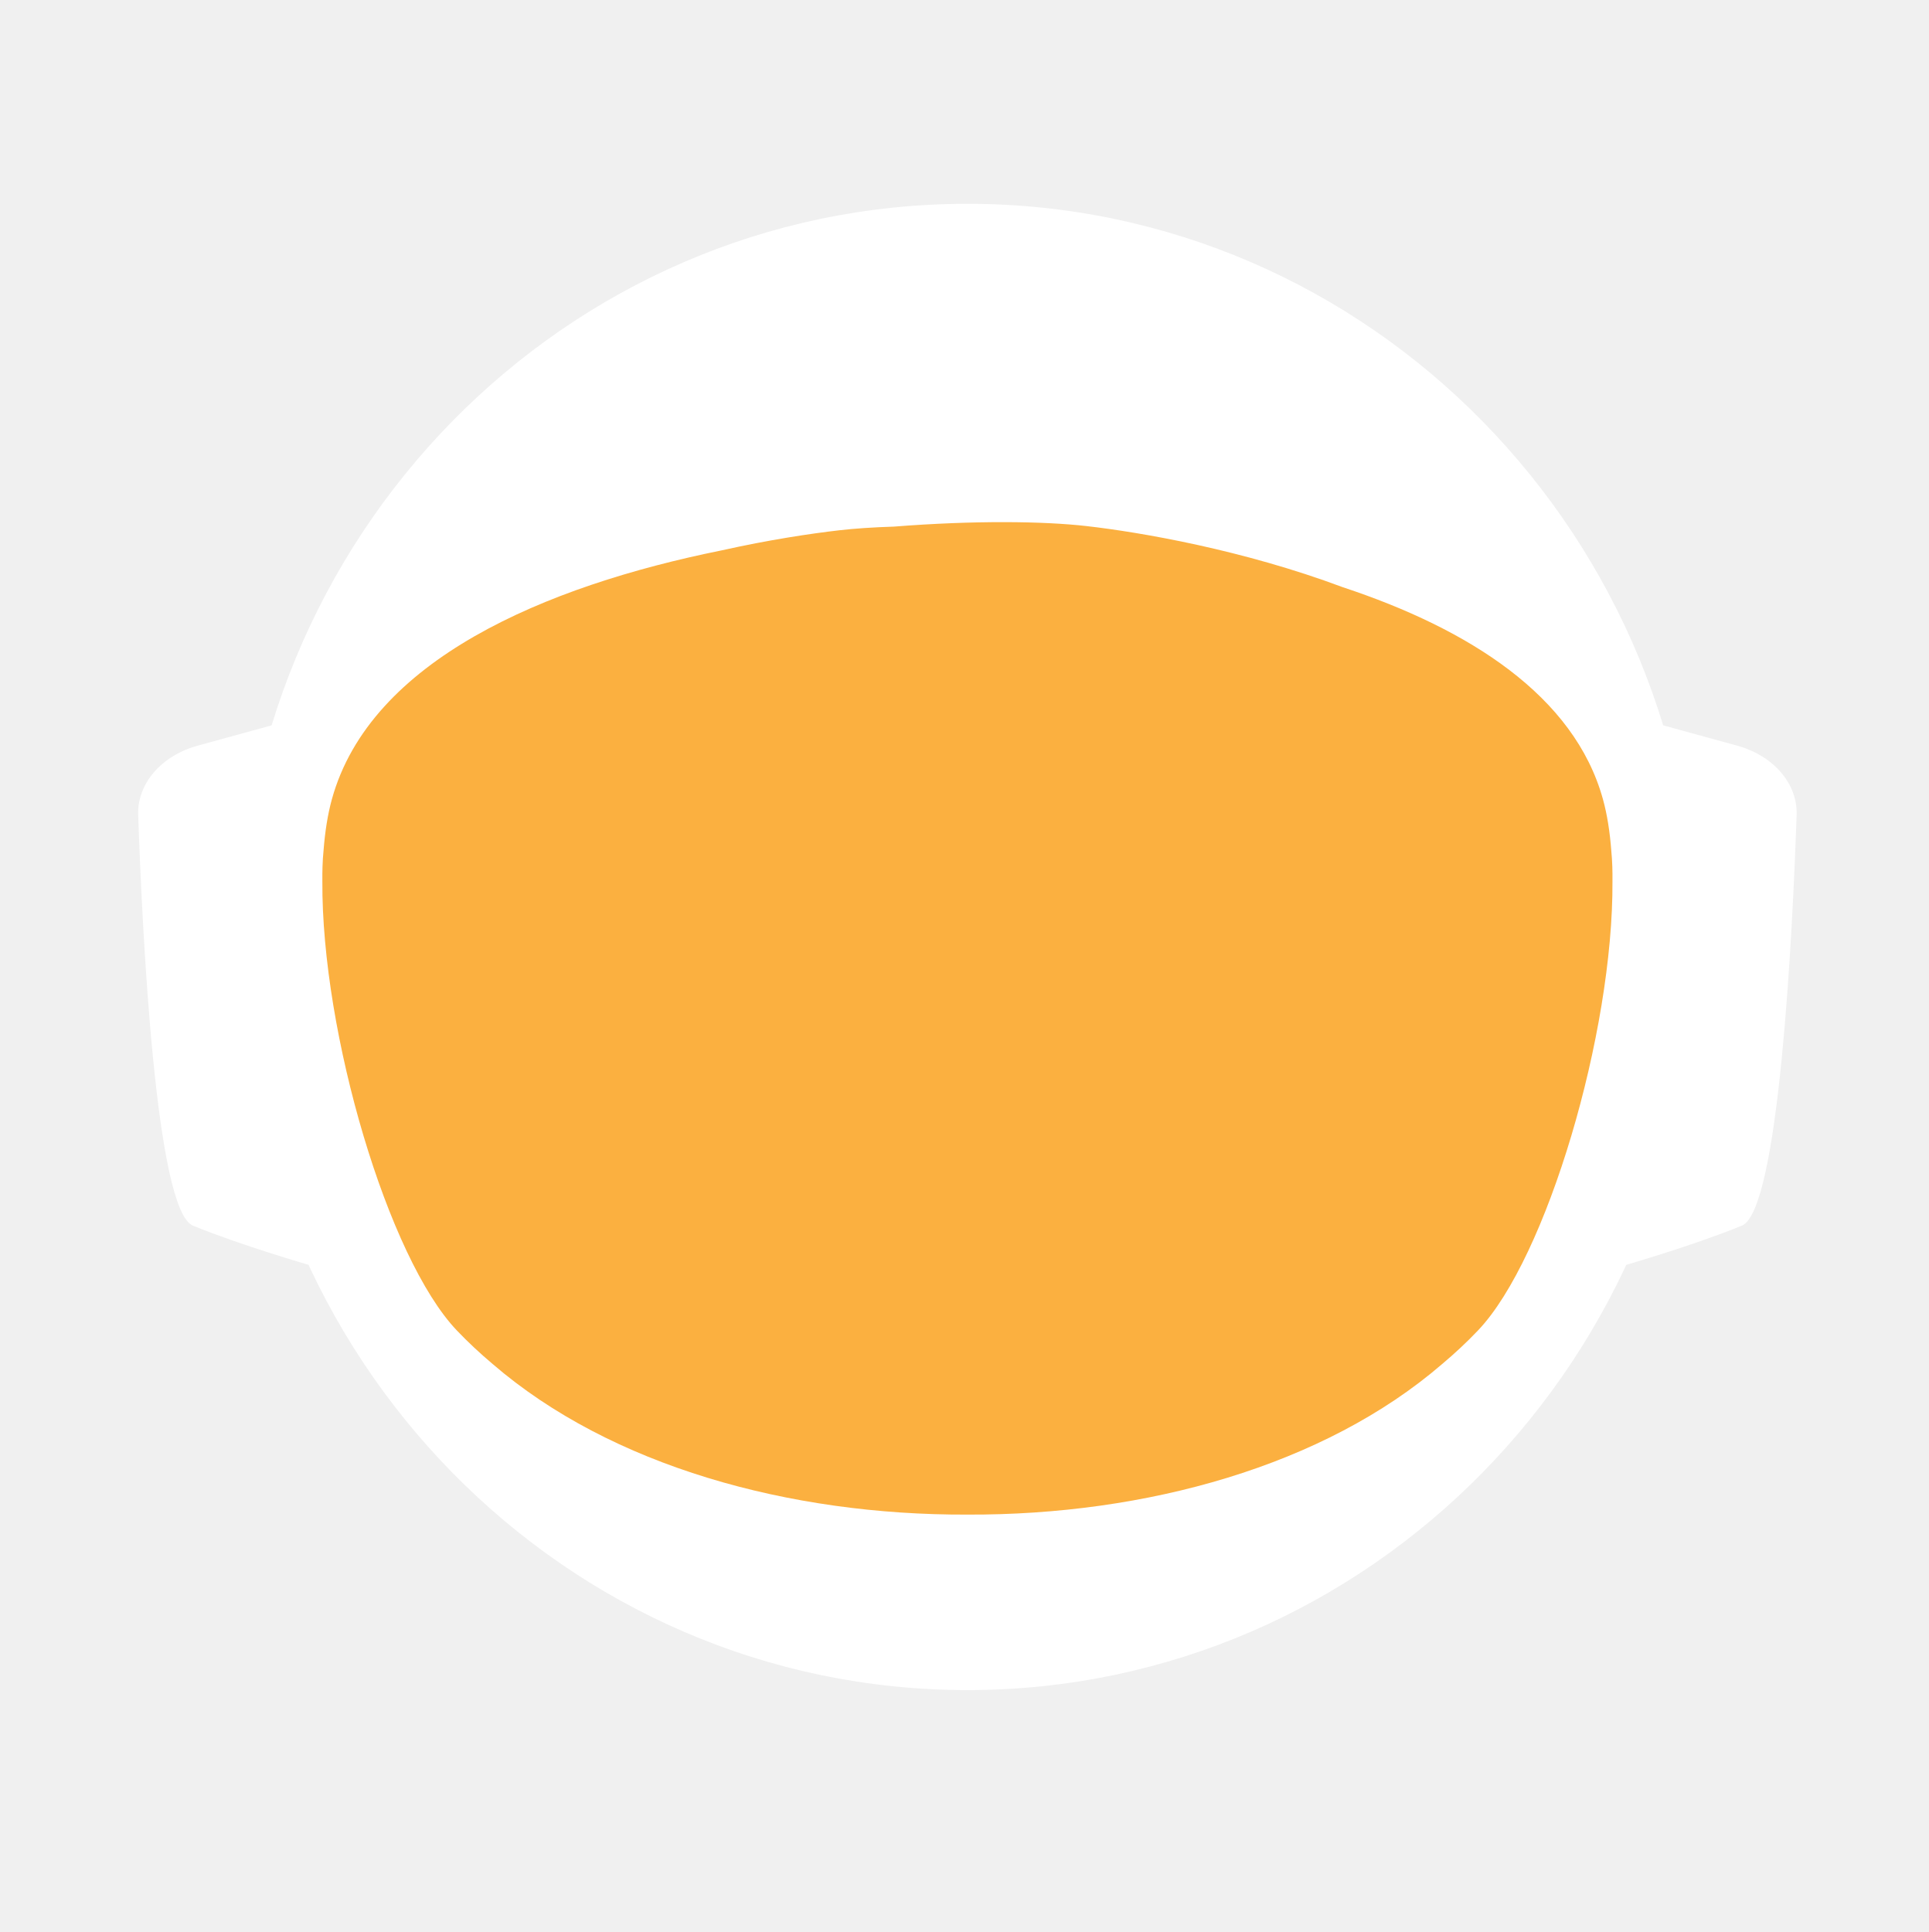
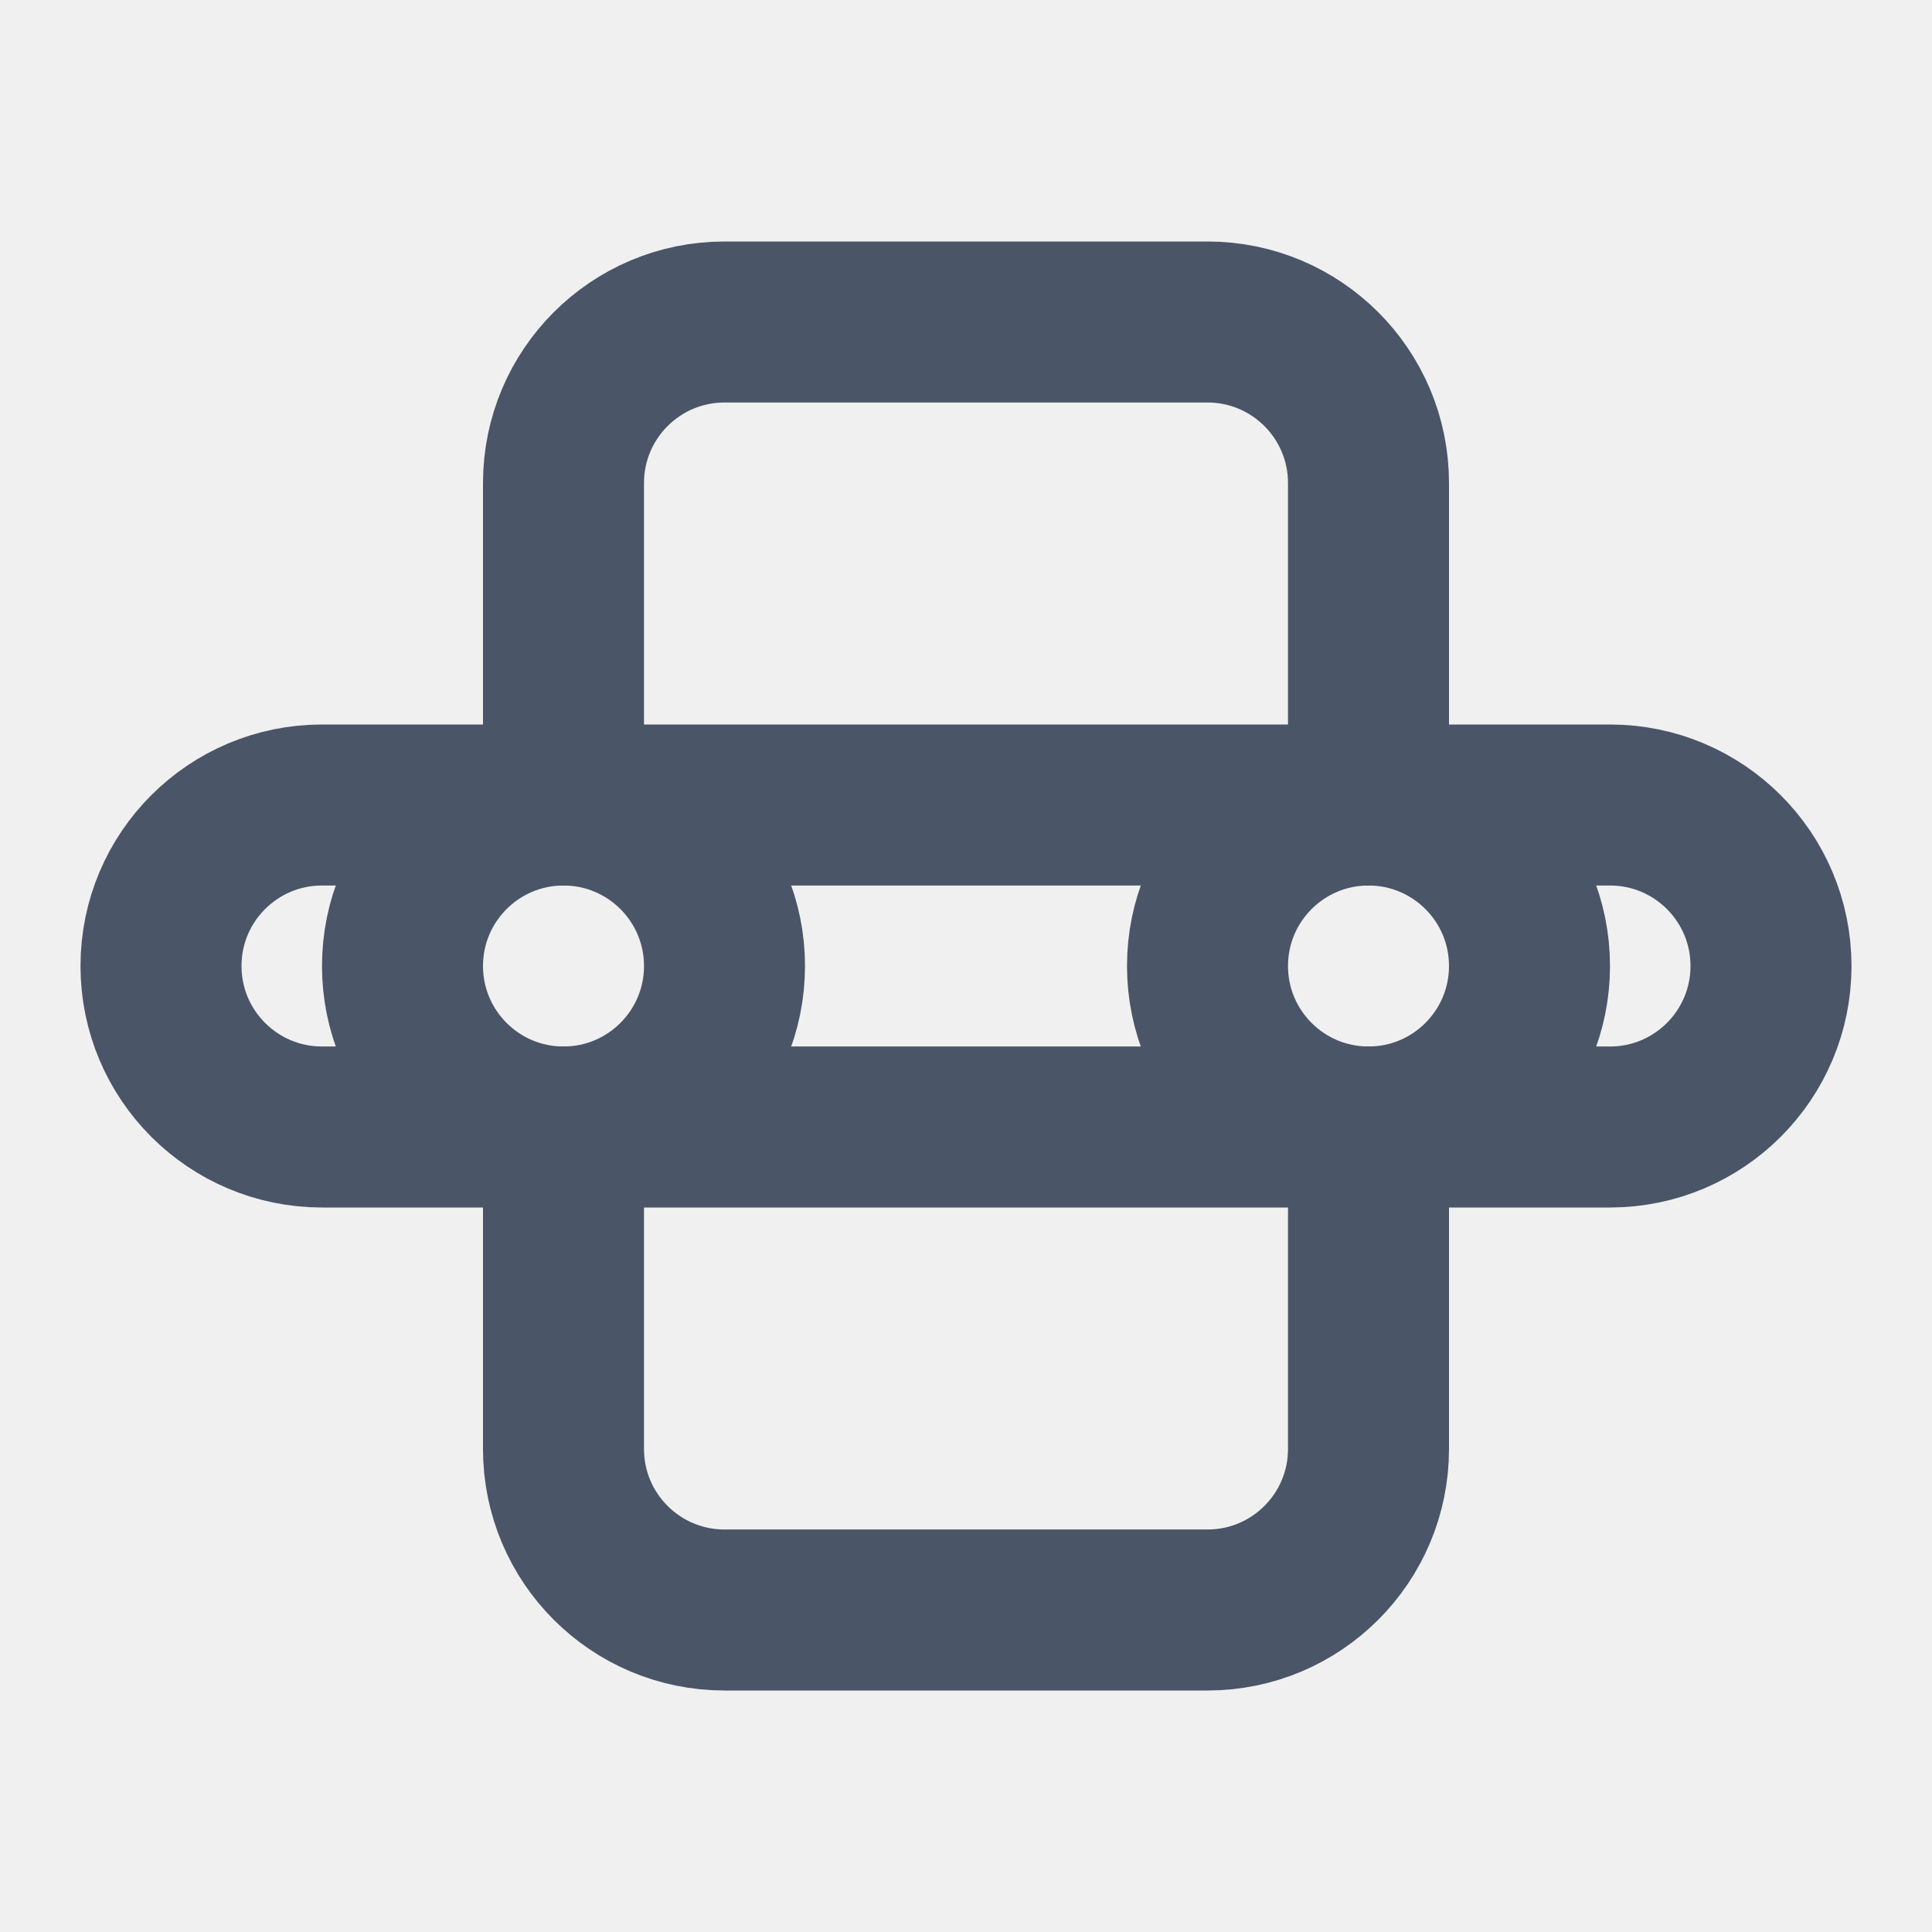
- <svg xmlns="http://www.w3.org/2000/svg" id="_Слой_2" data-name="Слой 2" viewBox="0 0 960.01 961.55">
-   <defs>
-     <style>
-             .cls-1, .cls-2 {
-             fill: #fff;
-             stroke-width: 0px;
-             }
- 
-             .cls-2 {
-             stroke-linecap: round;
-             stroke-width: 0px;
-             
-             }
- 
-             .cls-2, .cls-3 {
-             stroke: #fff;
-             stroke-width: 10px;
-             stroke-miterlimit: 10;
-             }
- 
-             .cls-4 {
-             fill: transparent;
-             stroke: #fff;
-             stroke-width: 0px;
-             }
- 
-             .cls-3 {
-             fill: #FBB040;
- 
-             stroke-width: 0px;
-             }
-         </style>
-     <linearGradient id="animated_gradient" x1="0%" y1="0%" x2="100%" y2="100%" gradientUnits="userSpaceOnUse">
-       <stop offset="100%" stop-color="#427fc1">
-         <animate attributeName="stop-color" values="#427fc1;#00bcd4;#8bc34a;#ffc107;#3f51b5;#9e9e9e;#427fc1" dur="10s" repeatCount="indefinite" />
-       </stop>
-     </linearGradient>
-   </defs>
-   <g id="_Слой_6" data-name="Слой 6">
-     <g>
-       <path class="cls-4" d="M960.01,480c0,9.16-.26,18.26-.77,27.29-.01.12-.02.25-.02.38-.04.67-.08,1.35-.13,2.03-.05.94-.11,1.88-.18,2.82-.05.88-.12,1.76-.18,2.64-.19,2.82-.42,5.62-.68,8.42-.29,3.3-.62,6.59-.99,9.87-.11,1.07-.23,2.14-.37,3.2-.34,2.96-.71,5.92-1.12,8.86-.39,2.88-.8,5.75-1.26,8.61-.12.78-.24,1.56-.37,2.34-.21,1.35-.44,2.69-.66,4.04-.45,2.69-.92,5.37-1.43,8.04-.44,2.38-.9,4.75-1.39,7.11-.01.08-.03.15-.04.23-.16.8-.33,1.6-.49,2.4-.17.8-.34,1.6-.51,2.39-.01.05-.02.1-.03.15-.63,2.94-1.27,5.87-1.96,8.79-.73,3.15-1.51,6.28-2.31,9.4-.28,1.12-.57,2.23-.86,3.34-.19.75-.39,1.51-.6,2.26-.2.75-.41,1.49-.61,2.24-.18.65-.36,1.31-.54,1.97-.18.65-.36,1.3-.55,1.96-.02.09-.05.18-.07.26-.44,1.58-.9,3.15-1.37,4.72,0,.01,0,.02,0,.03l-.66,2.22c-.22.74-.44,1.48-.67,2.22-.5,1.66-1.01,3.31-1.54,4.96-.24.75-.48,1.49-.72,2.24-.18.55-.35,1.09-.53,1.64-.48,1.46-.96,2.93-1.45,4.39-.49,1.46-.99,2.92-1.5,4.38-.51,1.45-1.02,2.91-1.54,4.35-.52,1.45-1.05,2.89-1.58,4.33-.53,1.45-1.07,2.88-1.61,4.31h-.01c-1.09,2.88-2.21,5.74-3.36,8.58-.58,1.42-1.16,2.83-1.74,4.24-.12.3-.25.58-.37.88-.36.87-.73,1.73-1.09,2.6-.11.25-.21.51-.32.76-.35.83-.71,1.65-1.07,2.47-.25.59-.5,1.17-.75,1.76-.61,1.4-1.23,2.79-1.86,4.18-.26.58-.53,1.17-.79,1.76-.49,1.11-1,2.22-1.52,3.32-.5,1.08-1.01,2.16-1.52,3.24-.05.1-.1.2-.14.3-1.27,2.7-2.57,5.38-3.89,8.04-.04.07-.07.14-.1.21-.12.24-.24.48-.36.72-.93,1.87-1.87,3.73-2.83,5.58-.26.51-.52,1.01-.78,1.52-.07.13-.14.26-.2.39-1.29,2.48-2.61,4.95-3.94,7.4-.05.09-.1.18-.14.27-.23.41-.46.83-.68,1.24-1.13,2.06-2.27,4.1-3.42,6.14-.12.22-.24.44-.37.65-.48.84-.96,1.68-1.45,2.51-.26.45-.52.9-.78,1.35-.38.66-.76,1.31-1.15,1.97-.38.65-.77,1.3-1.16,1.96-.77,1.3-1.55,2.6-2.34,3.89-.39.65-.78,1.3-1.18,1.94-.39.65-.79,1.29-1.2,1.94-.38.62-.77,1.23-1.16,1.85-.37.59-.73,1.19-1.11,1.78-.85,1.35-1.71,2.7-2.58,4.04-.02.03-.04.06-.06.09-.47.73-.94,1.46-1.43,2.18-.33.51-.66,1.02-1,1.53-.82,1.25-1.65,2.49-2.49,3.73-.5.75-1,1.49-1.51,2.22-.36.53-.72,1.06-1.08,1.58-.35.52-.71,1.04-1.08,1.56-1.35,1.97-2.73,3.92-4.12,5.86-7.16,10.01-14.7,19.73-22.61,29.14-2.33,2.8-4.71,5.57-7.12,8.31h0c-5.02,5.73-10.18,11.33-15.47,16.8-4.22,4.38-8.53,8.67-12.91,12.89-1.08,1.04-2.17,2.07-3.26,3.09-.8.76-1.61,1.52-2.42,2.27-2.1,1.97-4.23,3.91-6.37,5.81-1.01.92-2.04,1.83-3.07,2.74-2.05,1.81-4.12,3.6-6.21,5.38-1.04.89-2.09,1.77-3.14,2.65-2.1,1.76-4.21,3.5-6.34,5.23-1.07.86-2.14,1.71-3.21,2.57-39.01,31-82.97,56.06-130.48,73.81-.05.02-.1.04-.15.06-8.64,3.22-17.4,6.21-26.27,8.94-8.04,2.48-16.17,4.75-24.38,6.8-37.5,9.41-76.74,14.4-117.15,14.4s-79.63-4.99-117.12-14.4c-4.75-1.19-9.48-2.45-14.17-3.78-12.3-3.49-24.39-7.45-36.26-11.87-.11-.04-.22-.09-.33-.13-65.29-24.37-123.84-62.55-172.11-110.99-.83-.83-1.66-1.67-2.47-2.51-1.97-1.99-3.9-3.99-5.81-6.01-6.78-7.14-13.34-14.5-19.66-22.05-22.96-27.36-42.91-57.32-59.37-89.36-.1-.17-.19-.34-.27-.52-.69-1.36-1.38-2.72-2.06-4.08-2.3-4.6-4.53-9.25-6.69-13.94-2.15-4.69-4.24-9.42-6.25-14.19-1.31-3.12-2.59-6.26-3.84-9.41-.62-1.56-1.23-3.13-1.84-4.71-.12-.28-.23-.57-.33-.86-.55-1.43-1.09-2.87-1.62-4.31-.6-1.61-1.19-3.23-1.77-4.85-.03-.06-.05-.12-.07-.19-.56-1.58-1.12-3.17-1.67-4.75-.57-1.64-1.13-3.28-1.68-4.92h0c-1.1-3.31-2.16-6.62-3.2-9.95-2.04-6.61-3.95-13.29-5.72-20.02-.01-.04-.03-.09-.03-.13-2.64-10.06-4.96-20.24-6.95-30.55l-.06-.33c-.33-1.73-.66-3.47-.97-5.21-.32-1.75-.62-3.49-.92-5.24-.29-1.75-.58-3.5-.86-5.26-.27-1.75-.54-3.51-.8-5.27-.03-.18-.06-.35-.08-.53-.23-1.59-.45-3.18-.67-4.77-.19-1.42-.37-2.84-.55-4.27-.05-.35-.09-.69-.13-1.04-.66-5.32-1.23-10.67-1.72-16.05-.16-1.79-.31-3.58-.45-5.38-.07-.76-.12-1.52-.17-2.28-.18-2.44-.34-4.89-.49-7.34-.03-.51-.07-1.01-.09-1.51-.09-1.7-.17-3.41-.25-5.12-.24-5.44-.4-10.9-.46-16.39-.02-1.83-.03-3.66-.03-5.49,0-6.21.12-12.4.35-18.55.08-2.02.17-4.03.27-6.04,0-.07,0-.14.01-.21.1-2.01.22-4.02.34-6.02.26-4.08.57-8.14.93-12.19.9-10.09,2.1-20.08,3.61-29.98,3.95-25.85,9.96-51.03,17.85-75.35,1.83-5.61,3.75-11.17,5.76-16.68,1.35-3.68,2.74-7.33,4.17-10.96.71-1.82,1.44-3.63,2.18-5.44,2.95-7.22,6.08-14.35,9.36-21.39,4.11-8.8,8.48-17.46,13.1-25.96,1.88-3.46,3.79-6.89,5.76-10.29.84-1.47,1.7-2.93,2.56-4.39.11-.2.23-.41.35-.61.93-1.56,1.86-3.11,2.79-4.65.06-.11.12-.21.19-.31.83-1.36,1.66-2.71,2.5-4.06.29-.49.59-.97.91-1.45,2.91-4.66,5.91-9.26,8.98-13.81,0,0,.01-.02.02-.03,3.23-4.78,6.55-9.49,9.94-14.15,1.13-1.55,2.28-3.1,3.43-4.64,1.15-1.54,2.31-3.07,3.48-4.6C186.58,73.83,324.67.05,480,.05c128.41,0,245.04,50.41,331.18,132.53,4.17,3.98,8.26,8.02,12.29,12.15,1.34,1.37,2.67,2.75,4,4.14.06.05.1.1.14.14,1.27,1.34,2.54,2.69,3.8,4.05,1.31,1.4,2.61,2.82,3.9,4.24,1.29,1.41,2.57,2.83,3.83,4.26.17.18.33.36.49.55,1.01,1.14,2.02,2.29,3.02,3.44.55.63,1.1,1.28,1.65,1.92,2.04,2.38,4.06,4.77,6.05,7.19.03.02.05.05.08.08.99,1.21,1.99,2.43,2.98,3.66.27.33.55.67.81,1.01,1.15,1.42,2.28,2.85,3.41,4.28.8,1.02,1.6,2.05,2.4,3.08.09.11.17.22.25.33.62.79,1.23,1.59,1.84,2.39.74.98,1.48,1.96,2.22,2.95.65.86,1.29,1.72,1.93,2.59.12.15.23.31.35.47.65.89,1.3,1.78,1.95,2.67,1.6,2.19,3.17,4.4,4.72,6.62.49.7.98,1.4,1.47,2.1.13.19.26.38.39.56.97,1.4,1.93,2.8,2.88,4.21,1.21,1.78,2.4,3.57,3.57,5.37.94,1.42,1.87,2.85,2.79,4.29,1.04,1.62,2.07,3.25,3.09,4.88,2.04,3.27,4.05,6.57,6.01,9.9.98,1.66,1.95,3.33,2.92,5.01.96,1.66,1.91,3.34,2.85,5.02t.01.02c.89,1.6,1.78,3.21,2.66,4.82.15.26.29.53.42.79.73,1.34,1.45,2.68,2.16,4.03.16.28.31.56.45.84.88,1.67,1.75,3.34,2.61,5.02.86,1.67,1.7,3.36,2.54,5.05.25.5.49,1,.74,1.5.62,1.24,1.22,2.48,1.82,3.73.82,1.7,1.63,3.41,2.44,5.13.05.09.09.19.13.28.39.86.79,1.71,1.18,2.57.4.85.79,1.71,1.18,2.58.29.64.57,1.28.85,1.92.5,1.11.99,2.21,1.48,3.32.01.03.03.06.04.09.78,1.78,1.55,3.56,2.31,5.35.76,1.8,1.51,3.61,2.25,5.41.73,1.81,1.46,3.61,2.18,5.43h0c.71,1.82,1.42,3.64,2.11,5.46.63,1.66,1.25,3.32,1.86,4.98.23.62.46,1.24.68,1.86.37,1.01.74,2.02,1.09,3.04.21.58.41,1.15.61,1.73.2.56.39,1.12.59,1.68.16.48.33.95.49,1.43.22.63.43,1.25.64,1.88.53,1.56,1.05,3.13,1.56,4.7.24.72.47,1.43.7,2.15l.06.18c.36,1.13.72,2.27,1.08,3.41.14.43.27.86.4,1.29.2.66.41,1.31.61,1.97.08.28.17.55.25.83.21.69.42,1.38.62,2.07.04.13.08.27.12.4.19.64.38,1.28.57,1.93.17.57.34,1.14.5,1.72l.54,1.89c.25.89.5,1.78.75,2.68.26.91.51,1.82.76,2.74.03.14.07.27.11.4.36,1.31.71,2.63,1.04,3.95.19.67.36,1.34.53,2.02.78,3.03,1.52,6.09,2.24,9.15.15.64.31,1.28.46,1.92.04.17.07.33.11.49.17.73.34,1.46.5,2.19.07.33.15.67.22,1,.58,2.53,1.12,5.08,1.64,7.63.26,1.26.52,2.52.76,3.79.16.82.32,1.65.48,2.47.02.07.03.15.04.22.13.65.25,1.31.38,1.97.11.62.23,1.24.34,1.86.22,1.14.42,2.29.62,3.43.18.99.35,1.97.51,2.96.18,1.07.36,2.13.52,3.2.15.83.28,1.67.4,2.5.08.48.16.97.23,1.46.02.13.04.25.05.37.15.97.3,1.95.44,2.93.15.98.29,1.96.42,2.94.13.94.25,1.89.38,2.83.24,1.8.48,3.61.7,5.42.15,1.25.31,2.5.45,3.76.08.7.16,1.41.24,2.11.03.33.07.66.1,1,.15,1.27.28,2.54.4,3.81.05.53.1,1.06.15,1.59.09.9.18,1.81.26,2.72.02.19.03.39.05.59.16,1.72.3,3.45.43,5.17.02.22.04.44.05.66,0,.11.02.21.02.31.11,1.48.22,2.96.32,4.45,0,.13.02.27.03.4.01.22.03.45.04.67.1,1.55.2,3.1.28,4.65,0,.1.01.2.02.3.05.81.08,1.63.12,2.44.04.77.08,1.53.12,2.3.13,2.76.22,5.52.3,8.29.02.53.04,1.07.04,1.61.02.94.04,1.87.06,2.81.02.93.04,1.87.05,2.81v.25c0,1.03.03,2.05.03,3.08.02,1.03.02,2.06.02,3.09Z" />
-       <g>
-         <path id="_ухо" data-name="ухо" class="cls-4" d="M194.68,355.85l-39.26,10.79c-15.37,4.22-25.55,16.06-25.09,29.21,1.71,49.79,7.38,166.77,23.08,173.21,19.97,8.19,48.94,16.58,48.94,16.58l-7.66-229.78Z" />
-         <path id="_ухо-2" data-name="ухо" class="cls-4" d="M765.33,355.85l39.26,10.79c15.37,4.22,25.55,16.06,25.09,29.21-1.71,49.79-7.38,166.77-23.08,173.21-19.97,8.19-48.94,16.58-48.94,16.58l7.66-229.78Z" />
-       </g>
-       <path class="cls-4" d="M838.95,789.8c-2.27,2.8-4.59,5.57-6.94,8.31h0c-3.49,4.08-7.04,8.09-10.67,12.04-1.93,2.12-3.89,4.23-5.87,6.31-46.79,49.23-103.8,88.2-167.52,113.3l-.15.06c-.73.29-1.47.57-2.2.86-.06.02-.13.04-.2.07-14.7,5.69-29.76,10.64-45.13,14.81-38.38,10.44-78.69,15.99-120.27,15.99s-81.9-5.55-120.28-15.99c-15.32-4.16-30.32-9.1-44.97-14.76-.13-.05-.24-.1-.36-.14-.65-.24-1.3-.49-1.94-.75-.01-.01-.03-.01-.04-.01-.1-.04-.19-.08-.29-.12-61.77-24.33-117.26-61.69-163.22-108.81-.19-.19-.39-.39-.58-.59-2.32-2.38-4.6-4.79-6.87-7.22-.4-.43-.81-.87-1.21-1.3-6.61-7.14-13.01-14.5-19.18-22.05,0-.3.01-.61.03-.92,2.72-51.31,98.65-95.57,148.26-115.08h.01c17.38-6.85,29.08-10.65,29.08-10.65h363.13s11.7,3.8,29.08,10.65h.01c49.61,19.51,145.54,63.77,148.26,115.08.02.31.03.61.03.91Z" />
-       <ellipse id="_голова" data-name="голова" class="cls-4" cx="480.01" cy="451.53" rx="303.07" ry="309.17" />
-       <ellipse id="_контур_голова" data-name="контур голова" class="cls-4" cx="480.01" cy="451.53" rx="303.07" ry="309.17" />
-       <path class="cls-4" d="M960,478.46v1.54c0,1.73-.01,3.45-.03,5.18-.02,2.42-.07,4.84-.14,7.25-.01.94-.04,1.87-.07,2.81-.01.44-.03.88-.05,1.32-.03,1.23-.08,2.45-.14,3.67-.01.4-.02.8-.05,1.19-.05,1.28-.11,2.55-.18,3.83-.03.68-.07,1.36-.1,2.04-.01.12-.02.25-.02.38-.04.67-.08,1.35-.13,2.03-.05.94-.11,1.88-.18,2.82-.05.88-.12,1.76-.18,2.64-.03.47-.07.94-.11,1.41-.09,1.24-.19,2.48-.29,3.72-.05.63-.1,1.26-.16,1.89-.04.47-.08.94-.12,1.4-.04.47-.09.94-.14,1.4-.05.6-.1,1.2-.17,1.8-.11,1.18-.22,2.35-.35,3.52-.05.5-.1.99-.16,1.49-.06.55-.11,1.11-.17,1.66-.07.56-.13,1.11-.2,1.66-.05.51-.11,1.02-.17,1.54-.12,1.05-.25,2.09-.39,3.14-.11.95-.23,1.91-.35,2.86-.12.95-.25,1.91-.38,2.86s-.26,1.9-.4,2.85c-.14.95-.28,1.9-.42,2.85-.14.97-.29,1.94-.44,2.91-.12.78-.24,1.56-.37,2.34-.21,1.35-.44,2.69-.66,4.04-.45,2.68-.93,5.36-1.43,8.04-.25,1.33-.51,2.67-.77,4-.21,1.12-.44,2.23-.66,3.34-.16.8-.33,1.6-.49,2.4-.17.8-.34,1.6-.51,2.39-.29,1.38-.59,2.77-.9,4.15-.23,1.03-.47,2.07-.71,3.1-.12.56-.25,1.13-.38,1.69-.14.56-.27,1.13-.41,1.69-.29,1.23-.58,2.47-.89,3.69,0,.02-.01.05-.02.07-.05.24-.11.48-.17.71-.26,1.07-.53,2.14-.81,3.21-.03.12-.06.25-.1.37-.24,1.01-.5,2-.77,3-.19.75-.39,1.51-.6,2.26-.2.75-.41,1.49-.61,2.24-.18.65-.36,1.31-.54,1.97-.18.65-.36,1.3-.55,1.96-.15.57-.32,1.15-.49,1.72-.31,1.1-.63,2.2-.96,3.3l-.66,2.22c-.22.74-.44,1.48-.67,2.22-.38,1.27-.77,2.54-1.18,3.8-.52,1.68-1.06,3.36-1.61,5.04-.48,1.46-.96,2.93-1.45,4.39-.49,1.46-.99,2.91-1.5,4.37h0c-.51,1.46-1.02,2.92-1.54,4.36-.52,1.45-1.05,2.89-1.58,4.33-.53,1.45-1.07,2.88-1.61,4.31h-.01c-1.1,2.88-2.22,5.73-3.36,8.57h0c-.58,1.43-1.16,2.84-1.74,4.25-.59,1.42-1.18,2.83-1.78,4.23-.6,1.41-1.21,2.82-1.82,4.22h0c-.61,1.41-1.23,2.8-1.86,4.19-.26.58-.53,1.17-.79,1.76-.27.59-.54,1.18-.81,1.76-.23.52-.47,1.04-.71,1.56-.5,1.08-1.01,2.16-1.52,3.24-.19.41-.39.82-.59,1.23-.49,1.04-.99,2.07-1.49,3.1-.53,1.11-1.07,2.21-1.61,3.31-.11.24-.22.47-.35.7-.03.07-.06.14-.1.21-.62,1.26-1.25,2.51-1.89,3.76-.69,1.36-1.38,2.71-2.08,4.06-1.41,2.7-2.84,5.39-4.29,8.06-.73,1.33-1.46,2.66-2.2,3.99-1.47,2.65-2.98,5.29-4.5,7.91-.38.66-.76,1.31-1.15,1.97-.38.65-.77,1.3-1.16,1.96-.77,1.3-1.55,2.6-2.34,3.89-.39.65-.78,1.3-1.18,1.94-.39.65-.79,1.29-1.2,1.94-.6.97-1.21,1.94-1.82,2.9-.15.25-.29.49-.45.73-.15.25-.31.49-.47.73-.33.51-.65,1.02-.98,1.53-.32.52-.65,1.02-.98,1.53-.05.08-.1.17-.15.25-.02.03-.04.06-.06.09-.07.11-.15.22-.23.33-.4.62-.8,1.23-1.2,1.85-.33.51-.66,1.02-1,1.53-.82,1.25-1.65,2.49-2.49,3.73-.5.75-1,1.49-1.51,2.22-.36.53-.72,1.06-1.08,1.58-.35.52-.71,1.04-1.08,1.56-.67.99-1.36,1.97-2.05,2.95-.69.98-1.38,1.96-2.08,2.94-7.15,10.01-14.69,19.73-22.61,29.14-2.33,2.8-4.7,5.57-7.11,8.31h0c-5.02,5.72-10.17,11.32-15.45,16.79-1.98,2.05-3.97,4.07-5.98,6.08-2.29,2.29-4.61,4.56-6.95,6.79-1.08,1.04-2.17,2.07-3.26,3.09-.8.76-1.61,1.52-2.42,2.27-2.1,1.97-4.23,3.91-6.37,5.81-1.01.92-2.04,1.83-3.07,2.74-2.05,1.82-4.12,3.62-6.21,5.38-1.04.89-2.09,1.77-3.14,2.65-2.1,1.78-4.21,3.52-6.34,5.23-1.07.86-2.14,1.71-3.21,2.57-2.44,1.94-4.9,3.86-7.37,5.74-37.8,28.9-80.01,52.28-125.46,68.99-.06.02-.13.04-.2.07-7.86,2.88-15.82,5.57-23.87,8.05-7.99,2.46-16.07,4.72-24.23,6.76-37.54,9.43-76.83,14.44-117.3,14.44s-79.74-5.01-117.28-14.44c-4.7-1.17-9.37-2.42-14.01-3.74-11.63-3.3-23.07-7.02-34.32-11.16-63.91-23.48-121.44-60.18-169.28-106.79-1.72-1.67-3.42-3.35-5.11-5.05-.83-.84-1.66-1.68-2.48-2.52-1.96-1.98-3.88-3.99-5.8-6-6.77-7.14-13.33-14.5-19.66-22.05-4.28-5.1-8.45-10.3-12.51-15.59-1.36-1.76-2.7-3.53-4.03-5.31-.08-.1-.15-.2-.22-.3-.1-.14-.21-.28-.31-.42-.62-.83-1.25-1.65-1.86-2.48-.4-.55-.8-1.1-1.2-1.65-.14-.2-.29-.4-.43-.6-.04-.06-.09-.12-.13-.17-.12-.16-.24-.33-.35-.49-2.49-3.43-4.93-6.89-7.32-10.38,0,0,0-.01,0-.01-1.66-2.43-3.31-4.87-4.92-7.33-.43-.63-.84-1.26-1.23-1.89-5.28-8.07-10.3-16.3-15.07-24.69-.05-.09-.1-.19-.15-.28-.79-1.4-1.58-2.79-2.36-4.2-.11-.19-.21-.39-.31-.58-.16-.29-.32-.57-.47-.85-.12-.22-.24-.44-.36-.66-.23-.41-.45-.81-.67-1.21-.22-.4-.44-.8-.66-1.21-.47-.87-.93-1.74-1.4-2.62-.13-.25-.27-.51-.41-.76-.2-.38-.4-.76-.61-1.15-.78-1.47-1.55-2.95-2.31-4.43-.02-.04-.05-.08-.06-.13-.1-.17-.19-.34-.27-.52-.69-1.36-1.38-2.72-2.06-4.08-1.15-2.3-2.28-4.61-3.4-6.94-1.12-2.32-2.22-4.66-3.29-7-.54-1.17-1.08-2.34-1.6-3.52-.43-.96-.85-1.91-1.28-2.86-.39-.87-.77-1.74-1.15-2.62-.11-.24-.21-.47-.31-.71-.64-1.49-1.28-2.98-1.91-4.48-1.32-3.12-2.6-6.26-3.84-9.41-.08-.19-.15-.38-.23-.58-.54-1.37-1.08-2.75-1.61-4.13-.12-.28-.23-.57-.33-.86-.55-1.43-1.09-2.87-1.62-4.31-.6-1.61-1.19-3.23-1.77-4.85-.03-.06-.05-.12-.07-.19-.56-1.58-1.12-3.17-1.67-4.75-.57-1.64-1.13-3.28-1.68-4.92h0c-.55-1.66-1.09-3.31-1.63-4.97-.53-1.66-1.05-3.32-1.57-4.98-.51-1.66-1.02-3.33-1.52-5-.5-1.68-.99-3.35-1.47-5.03-.47-1.65-.92-3.3-1.38-4.95,0-.01-.01-.02-.01-.03-.02-.05-.03-.1-.05-.16-.44-1.61-.87-3.23-1.29-4.85-.01-.04-.03-.09-.03-.13-.01-.02-.02-.03-.02-.05-.66-2.5-1.3-5-1.9-7.52-.21-.83-.41-1.66-.61-2.49-.02-.07-.04-.14-.06-.22-.38-1.63-.76-3.26-1.13-4.9-.02-.05-.03-.11-.04-.16-.28-1.22-.55-2.45-.81-3.67-.12-.5-.22-.99-.33-1.49-.09-.42-.18-.84-.27-1.26-.05-.24-.1-.49-.15-.73-.05-.23-.1-.46-.14-.69-.1-.48-.21-.96-.3-1.44-.08-.36-.16-.71-.23-1.06l-.18-.9c-.27-1.32-.53-2.64-.78-3.97l-.06-.33c-.29-1.45-.56-2.9-.82-4.35-.05-.29-.11-.57-.15-.86-.1-.52-.2-1.05-.29-1.57-.06-.35-.13-.7-.18-1.05-.08-.42-.15-.83-.22-1.24-.08-.46-.16-.92-.23-1.38-.13-.75-.26-1.51-.38-2.26-.05-.25-.09-.5-.12-.75l-.36-2.25c-.07-.42-.14-.83-.2-1.25-.14-.91-.28-1.83-.42-2.74-.06-.42-.13-.85-.18-1.28-.03-.18-.06-.35-.08-.53-.23-1.59-.45-3.18-.67-4.77-.19-1.42-.37-2.84-.55-4.27-.05-.35-.09-.69-.13-1.04-.16-1.33-.32-2.66-.48-4-.07-.5-.13-1-.18-1.5-.19-1.73-.38-3.45-.55-5.18-.04-.42-.09-.84-.12-1.26-.02-.11-.03-.22-.03-.34-.11-1.02-.21-2.04-.3-3.06-.02-.24-.04-.47-.06-.71-.09-.96-.18-1.94-.25-2.91-.05-.5-.09-.99-.13-1.49-.03-.33-.05-.65-.07-.98-.07-.76-.12-1.52-.17-2.28-.09-1.22-.18-2.44-.26-3.67-.01-.16-.02-.32-.03-.48h0c-.07-1.07-.14-2.13-.2-3.19-.03-.51-.07-1.01-.09-1.51-.03-.5-.06-1-.08-1.51-.07-1.2-.13-2.4-.17-3.61-.01-.21-.02-.43-.03-.64-.07-1.39-.12-2.78-.17-4.17-.02-.38-.03-.77-.04-1.16-.02-.72-.05-1.44-.06-2.17,0-.17,0-.34,0-.51,0-.05,0-.11-.01-.16-.03-.94-.05-1.87-.07-2.81,0-.22-.01-.44-.01-.66-.01-.33-.01-.66-.02-.99-.03-1.04-.04-2.08-.04-3.12-.01-.17-.01-.34-.01-.51-.02-1.66-.03-3.32-.03-4.98,0-1.55.01-3.1.03-4.65,0-.51,0-1.01.01-1.52v-.25c.03-1.88.06-3.75.11-5.62.01-.6.03-1.2.05-1.79.03-1.26.07-2.51.12-3.76.01-.32.02-.64.04-.96.02-.61.04-1.22.07-1.83.04-1.04.09-2.08.14-3.11.02-.37.03-.73.06-1.1,0-.07,0-.14.01-.21.02-.63.05-1.26.09-1.88.02-.38.04-.76.07-1.13.02-.41.04-.82.07-1.23.03-.6.07-1.19.11-1.78.03-.5.06-.99.09-1.48.08-1.17.16-2.33.25-3.49.04-.56.08-1.11.12-1.67.11-1.36.22-2.73.34-4.09.04-.49.08-.98.13-1.46.02-.29.04-.58.07-.87.08-.91.17-1.82.26-2.72.01-.06.01-.13.02-.19.1-1,.2-1.99.3-2.99.02-.2.04-.39.06-.59.02-.18.04-.35.06-.53.11-1.14.23-2.27.37-3.42.02-.26.05-.53.08-.79.11-.92.22-1.83.33-2.74.02-.16.04-.32.06-.47.26-2.17.54-4.34.83-6.5.05-.37.1-.74.15-1.12.06-.39.1-.79.16-1.18.1-.72.2-1.43.31-2.15.18-1.24.36-2.48.55-3.72.01-.12.03-.24.05-.37.14-.95.3-1.9.45-2.84.11-.71.23-1.42.34-2.12.04-.24.08-.48.12-.72.13-.77.26-1.55.4-2.33.04-.25.09-.49.13-.74.05-.32.11-.63.16-.95.11-.63.22-1.27.33-1.9.34-1.93.7-3.86,1.07-5.78.01-.07.02-.15.04-.22.32-1.65.64-3.3.98-4.94.08-.44.17-.88.26-1.32.37-1.79.75-3.57,1.14-5.35.39-1.83.8-3.65,1.22-5.47.04-.16.07-.32.11-.49.21-.91.42-1.81.65-2.71.22-.98.46-1.96.7-2.94.14-.59.29-1.18.44-1.76.29-1.22.6-2.44.91-3.66.03-.11.06-.23.09-.34.98-3.84,2.02-7.65,3.1-11.45.26-.93.53-1.85.8-2.77.04-.14.08-.28.12-.41.23-.79.46-1.58.69-2.36.04-.13.08-.27.12-.4.16-.55.33-1.1.5-1.65.05-.15.1-.31.14-.47.28-.91.56-1.83.84-2.75.11-.36.22-.73.34-1.09.53-1.69,1.06-3.37,1.61-5.05.6-1.87,1.22-3.73,1.85-5.59.28-.82.56-1.64.85-2.45.06-.21.13-.41.2-.61.22-.65.45-1.29.67-1.93.09-.28.19-.55.29-.83.62-1.76,1.26-3.52,1.9-5.27.67-1.84,1.35-3.67,2.05-5.5h0c.69-1.83,1.4-3.65,2.12-5.46.71-1.82,1.44-3.63,2.18-5.44.73-1.8,1.48-3.6,2.24-5.4h0c.76-1.8,1.53-3.58,2.31-5.36.78-1.78,1.57-3.56,2.37-5.33.8-1.77,1.61-3.54,2.44-5.3.51-1.1,1.03-2.2,1.55-3.29.53-1.1,1.05-2.19,1.58-3.28.53-1.09,1.06-2.18,1.6-3.27.1-.22.21-.43.32-.65.43-.87.86-1.73,1.31-2.6,1.07-2.16,2.18-4.31,3.31-6.44,0-.02,0-.03.01-.04.17-.33.35-.66.52-.99.12-.23.24-.46.37-.69.83-1.58,1.68-3.15,2.53-4.71,1.88-3.46,3.79-6.89,5.76-10.29.84-1.47,1.7-2.93,2.56-4.39.11-.2.23-.41.35-.61.93-1.56,1.86-3.11,2.79-4.65.06-.11.12-.21.19-.31.83-1.36,1.66-2.71,2.5-4.06.29-.49.59-.97.91-1.45,2.17-3.49,4.41-6.96,6.69-10.39.76-1.14,1.52-2.28,2.29-3.42,0,0,.01-.02.02-.03.81-1.2,1.62-2.4,2.45-3.59.26-.38.52-.77.79-1.15.54-.77,1.08-1.54,1.62-2.31.03-.04.06-.09.1-.14,1.64-2.33,3.29-4.66,4.98-6.96,1.13-1.55,2.28-3.1,3.43-4.64,1.15-1.54,2.31-3.07,3.48-4.6,9.59-12.52,19.79-24.55,30.55-36.05,2.3-2.46,4.63-4.9,6.99-7.31h0C223.55,55.49,345.29,0,480,0c122.4,0,234.09,45.81,318.87,121.24,4.17,3.71,8.27,7.49,12.31,11.34,2.09,1.98,4.15,3.98,6.2,6.02,1.02,1,2.04,2.02,3.06,3.05,1.01,1.02,2.02,2.05,3.03,3.08,1.34,1.37,2.67,2.75,4,4.14.06.05.1.1.14.14,1.27,1.34,2.54,2.69,3.8,4.05,1.31,1.4,2.61,2.82,3.9,4.24,1.29,1.41,2.57,2.83,3.83,4.26.17.18.33.36.49.55,1.01,1.14,2.02,2.29,3.02,3.44.55.63,1.1,1.28,1.65,1.92,2.05,2.37,4.06,4.77,6.05,7.19.03.02.05.05.08.08.99,1.21,1.99,2.43,2.98,3.66.27.33.55.67.81,1.01,1.15,1.42,2.28,2.85,3.41,4.28.8,1.02,1.6,2.05,2.4,3.08.09.11.17.22.25.33.62.79,1.23,1.59,1.84,2.39.74.98,1.48,1.96,2.22,2.95.65.86,1.29,1.72,1.93,2.59.12.15.23.31.35.47.65.89,1.3,1.78,1.95,2.67,1.6,2.19,3.17,4.4,4.72,6.62.49.7.98,1.4,1.47,2.1,1.1,1.58,2.19,3.17,3.27,4.77,1.21,1.78,2.4,3.57,3.57,5.37.94,1.42,1.87,2.85,2.79,4.29,1.04,1.62,2.07,3.25,3.09,4.88,2.04,3.27,4.05,6.57,6.01,9.9.98,1.66,1.95,3.33,2.92,5.01.96,1.66,1.91,3.34,2.85,5.02t.01.02c.89,1.6,1.78,3.21,2.66,4.82.15.26.29.53.42.79.73,1.34,1.45,2.68,2.16,4.03.16.28.31.56.45.84.88,1.67,1.75,3.34,2.61,5.02.86,1.67,1.7,3.36,2.54,5.05.25.5.49,1,.74,1.5.62,1.24,1.22,2.48,1.82,3.73.82,1.7,1.63,3.41,2.44,5.13.05.09.09.19.13.28.39.86.79,1.71,1.18,2.57.4.85.79,1.71,1.18,2.58.8,1.77,1.59,3.55,2.37,5.33.78,1.78,1.55,3.56,2.31,5.35h0c.76,1.81,1.51,3.61,2.25,5.41.73,1.81,1.46,3.61,2.18,5.43h0c.71,1.82,1.42,3.64,2.11,5.46.63,1.66,1.25,3.32,1.86,4.98.23.62.46,1.24.68,1.86.16.44.31.87.46,1.31.11.29.21.58.32.86.11.29.21.58.31.87.21.58.41,1.15.61,1.73.2.56.39,1.12.59,1.68.16.48.33.95.49,1.43.22.63.43,1.25.64,1.88.53,1.56,1.05,3.13,1.56,4.7.24.72.47,1.43.7,2.15l.06.18c.36,1.13.72,2.27,1.08,3.41.14.43.27.86.4,1.29.2.66.41,1.31.61,1.97.08.28.17.55.25.83.21.69.42,1.38.62,2.07.04.13.08.27.12.4.19.64.38,1.28.57,1.93.17.57.34,1.14.5,1.72l.54,1.89c.25.89.5,1.78.75,2.68.26.91.51,1.82.76,2.74.03.14.07.27.11.4.36,1.31.71,2.63,1.04,3.95.15.56.3,1.12.44,1.68.03.11.06.23.09.34.46,1.8.91,3.61,1.35,5.42.46,1.88.91,3.76,1.35,5.65.04.17.07.33.11.49.17.73.34,1.46.5,2.19.07.33.15.67.22,1,.17.76.34,1.52.5,2.28.39,1.78.77,3.56,1.14,5.35.09.44.18.88.26,1.32.17.82.34,1.64.5,2.47.16.82.32,1.65.48,2.47.02.07.03.15.04.22.13.65.25,1.31.38,1.97.11.62.23,1.24.34,1.86.12.65.24,1.3.35,1.95.09.49.18.99.27,1.48.18.99.35,1.97.51,2.96.08.49.16.99.24,1.48.1.57.19,1.14.28,1.72.15.83.28,1.67.4,2.5.08.48.16.97.23,1.46.02.13.04.25.05.37.15.97.3,1.95.44,2.93.15.98.29,1.96.42,2.94.15,1.1.3,2.19.44,3.29.19,1.4.37,2.8.54,4.21.2,1.5.38,3,.55,4.51.08.7.16,1.41.24,2.11.03.33.07.66.1,1,.08.74.16,1.48.23,2.22.06.53.11,1.06.17,1.59.05.53.1,1.06.15,1.59.09.9.18,1.81.26,2.72.07.77.14,1.55.2,2.33.1,1.14.19,2.29.29,3.43.01.22.03.44.05.66.04.56.08,1.11.12,1.67.07.92.14,1.83.2,2.76.02.24.03.49.05.73.02.34.04.68.06,1.03.05.74.1,1.48.14,2.23.05.78.1,1.57.14,2.36.06,1.06.11,2.13.16,3.19.03.51.06,1.03.08,1.55s.04,1.04.06,1.56c.04.93.08,1.86.11,2.79.05,1.25.09,2.5.12,3.76.02.59.04,1.19.05,1.79.02.94.04,1.87.06,2.81.02.93.04,1.87.05,2.81v.25c0,1.03.03,2.05.03,3.08.01.52.01,1.03.01,1.55Z" />
-       <g>
-         <path class="cls-4" d="M426.04,275.78c67.33-7.7,292.37,6.33,321.97,113.43,15.84,57.33-17.86,187.45-52.66,223.99-98.03,102.94-337.53,105.39-433.4-3.42-29.47-33.44-55.48-138.99-53.91-192.05,3.11-105.06,164.35-135.83,218-141.96Z" />
-         <path class="cls-4" d="M530.27,274.02c-67.33-7.7-288.67,8.09-318.27,115.2-15.84,57.33,17.86,187.45,52.66,223.99,98.03,102.94,337.53,105.39,433.4-3.42,29.47-33.44,55.48-138.99,53.91-192.05-3.11-105.06-168.06-137.59-221.71-143.73Z" />
-       </g>
-     </g>
-     <g>
-       <path id="_ухо-3" data-name="ухо" class="cls-1" d="M144.73,358.38l-46.34,12.73c-18.14,4.98-30.15,18.95-29.62,34.47,2.02,58.76,8.71,196.81,27.23,204.41,23.57,9.67,57.76,19.57,57.76,19.57" />
-       <path id="_ухо-4" data-name="ухо" class="cls-1" d="M818.17,358.38l46.34,12.73c18.14,4.98,30.15,18.95,29.62,34.47-2.02,58.76-8.71,196.81-27.23,204.41-23.57,9.67-57.76,19.57-57.76,19.57" />
-     </g>
-     <ellipse id="_голова-2" data-name="голова" class="cls-2" cx="481.45" cy="471.29" rx="357.67" ry="364.86" />
-     <path class="cls-3" d="M802.41,431.43c-.08-2.7-.26-5.36-.51-7.98-.71-9.45-2.06-18.11-4.16-25.68-14.24-51.51-66.78-84.78-129.42-105.5-49.74-18.61-100.57-27.36-127.55-30.44-21.42-2.45-56.04-2.88-95.88.26-10.46.33-19.62.96-27.12,1.82-14.3,1.64-35.07,4.75-58.71,10.03-87.82,17.73-174.77,54.64-193.89,123.84-2.07,7.5-3.42,16.06-4.14,25.41-.27,2.71-.45,5.46-.53,8.26-.07,2.27-.09,4.63-.07,7.06-.47,75.69,32.76,187.78,66.89,223.61,5.59,5.87,11.57,11.45,17.89,16.77,58.76,50.67,147.52,75.27,236.24,74.92,88.73.35,177.49-24.24,236.25-74.92,6.33-5.31,12.31-10.9,17.89-16.77,34.13-35.84,67.36-147.93,66.89-223.61.02-2.43,0-4.79-.07-7.06Z" />
-   </g>
+ <svg xmlns="http://www.w3.org/2000/svg" viewBox="0 0 24 24" fill="none" stroke="#4a5568" stroke-width="2" stroke-linecap="round" stroke-linejoin="round">
+   <rect x="2" y="10" width="20" height="4" rx="2" />
+   <circle cx="7" cy="12" r="2" />
+   <circle cx="17" cy="12" r="2" />
+   <path d="M7 10V6a2 2 0 0 1 2-2h6a2 2 0 0 1 2 2v4" />
+   <path d="M7 14v4a2 2 0 0 0 2 2h6a2 2 0 0 0 2-2v-4" />
</svg>
